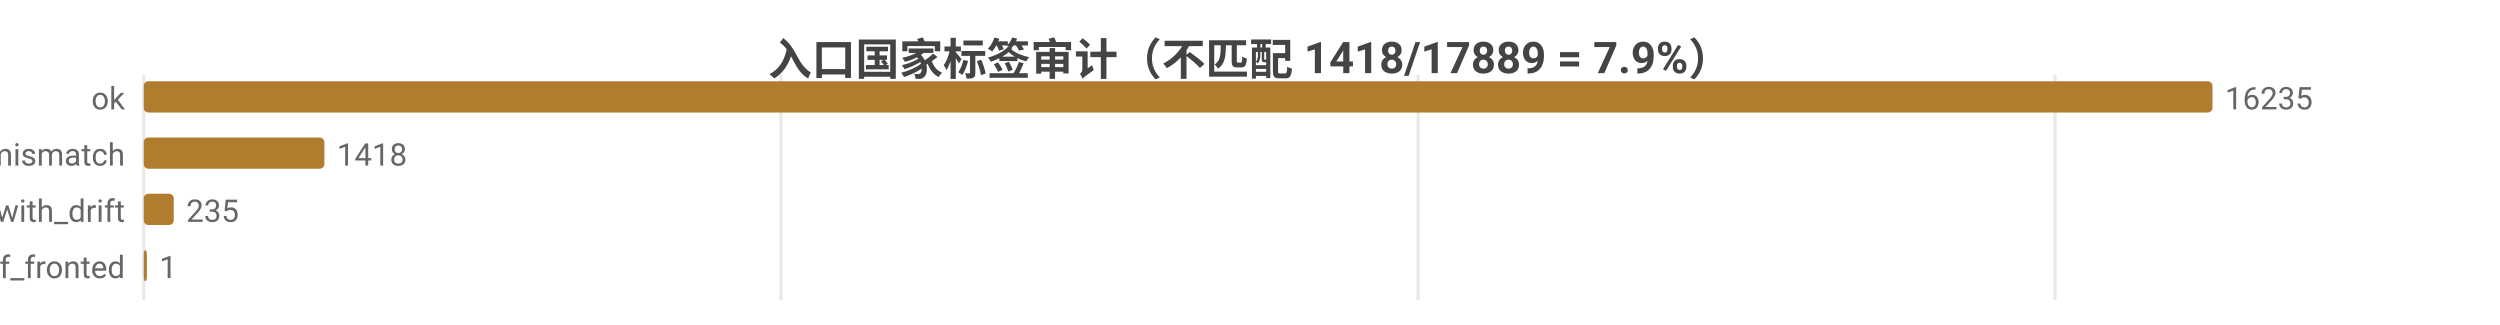
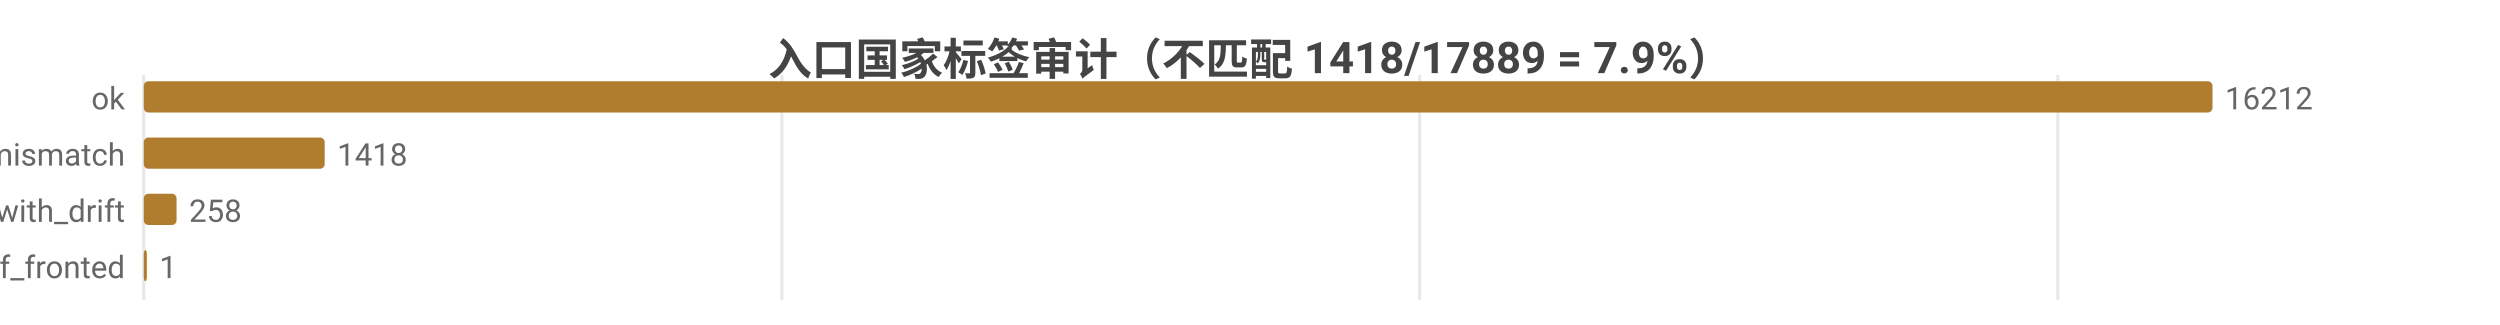
<svg xmlns="http://www.w3.org/2000/svg" width="800" height="104" viewBox="0 0 800 104">
  <rect width="800" height="104" fill="#ffffff" />
  <style>text{font-family:system-ui,-apple-system,'Segoe UI',Roboto,'PingFang SC','Microsoft YaHei','Noto Sans CJK SC',sans-serif}.g{stroke:#e8e8e8;stroke-width:1}.a{stroke:#999;stroke-width:1}.t{font-size:10px;fill:#666}.m{font-size:10px;text-anchor:middle;fill:#666}.e{font-size:10px;text-anchor:end;fill:#666}.l{font-size:11px;fill:#333}.tt{font-size:14px;font-weight:600;text-anchor:middle;fill:#444}.em{font-size:13px;text-anchor:middle;fill:#999}</style>
  <text class="tt" x="400.0" y="24">入口国家标签审计（不匹配 1418/17889 = 7.9%）</text>
  <line class="g" x1="46" y1="24" x2="46" y2="96" />
-   <line class="g" x1="249.9" y1="24" x2="249.9" y2="96" />
-   <line class="g" x1="453.8" y1="24" x2="453.8" y2="96" />
-   <line class="g" x1="657.6" y1="24" x2="657.6" y2="96" />
+   <line class="g" x1="250.2" y1="24" x2="250.2" y2="96" />
+   <line class="g" x1="454.3" y1="24" x2="454.3" y2="96" />
+   <line class="g" x1="658.5" y1="24" x2="658.5" y2="96" />
  <text class="e" x="40" y="35">ok</text>
  <rect x="46" y="26" width="662" height="10" fill="#b07d2e" rx="1.5" />
-   <text class="t" x="712" y="35">16235</text>
+   <text class="t" x="712" y="35">16212</text>
  <text class="e" x="40" y="53">tag_mismatch</text>
-   <rect x="46" y="44" width="57.8" height="10" fill="#b07d2e" rx="1.5" />
-   <text class="t" x="107.8" y="53">1418</text>
+   <rect x="46" y="44" width="57.9" height="10" fill="#b07d2e" rx="1.5" />
+   <text class="t" x="107.9" y="53">1418</text>
  <text class="e" x="40" y="71">ok_with_drift</text>
-   <rect x="46" y="62" width="9.6" height="10" fill="#b07d2e" rx="1.5" />
-   <text class="t" x="59.6" y="71">235</text>
+   <rect x="46" y="62" width="10.5" height="10" fill="#b07d2e" rx="1.5" />
+   <text class="t" x="60.5" y="71">258</text>
  <text class="e" x="40" y="89">cf_fronted</text>
  <rect x="46" y="80" width="1" height="10" fill="#b07d2e" rx="1.5" />
  <text class="t" x="51" y="89">1</text>
</svg>
